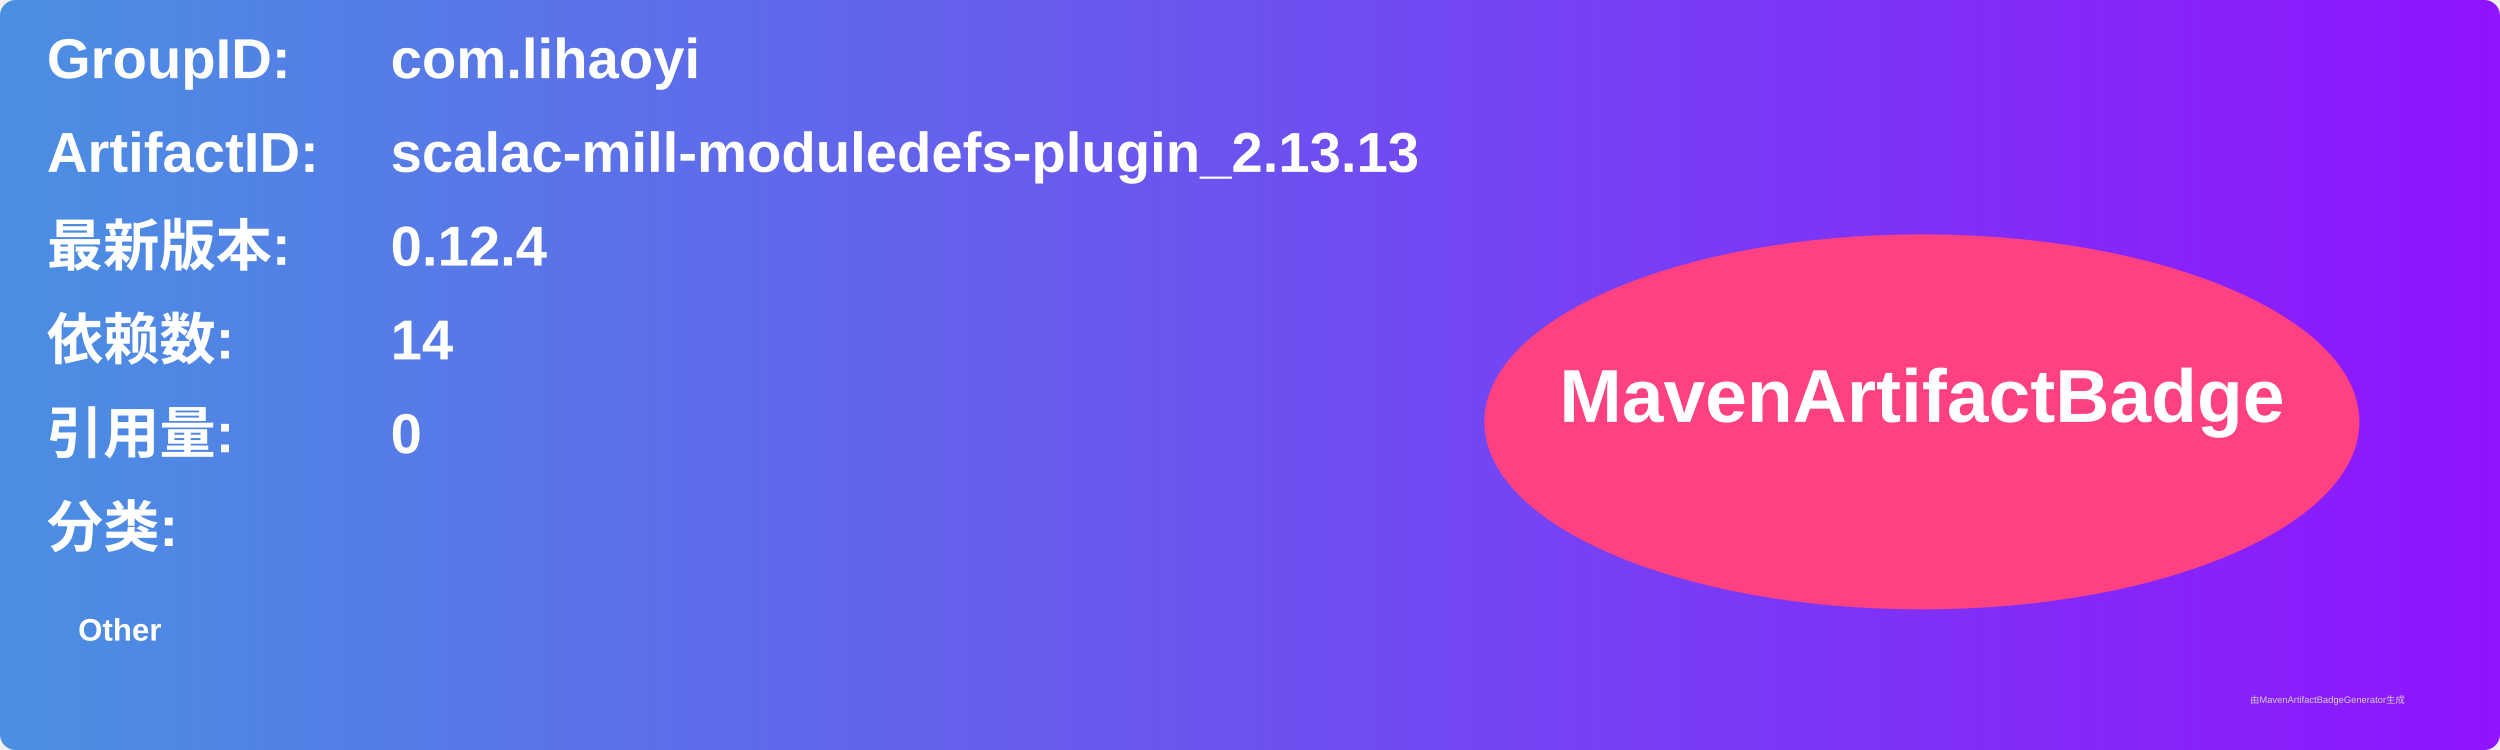
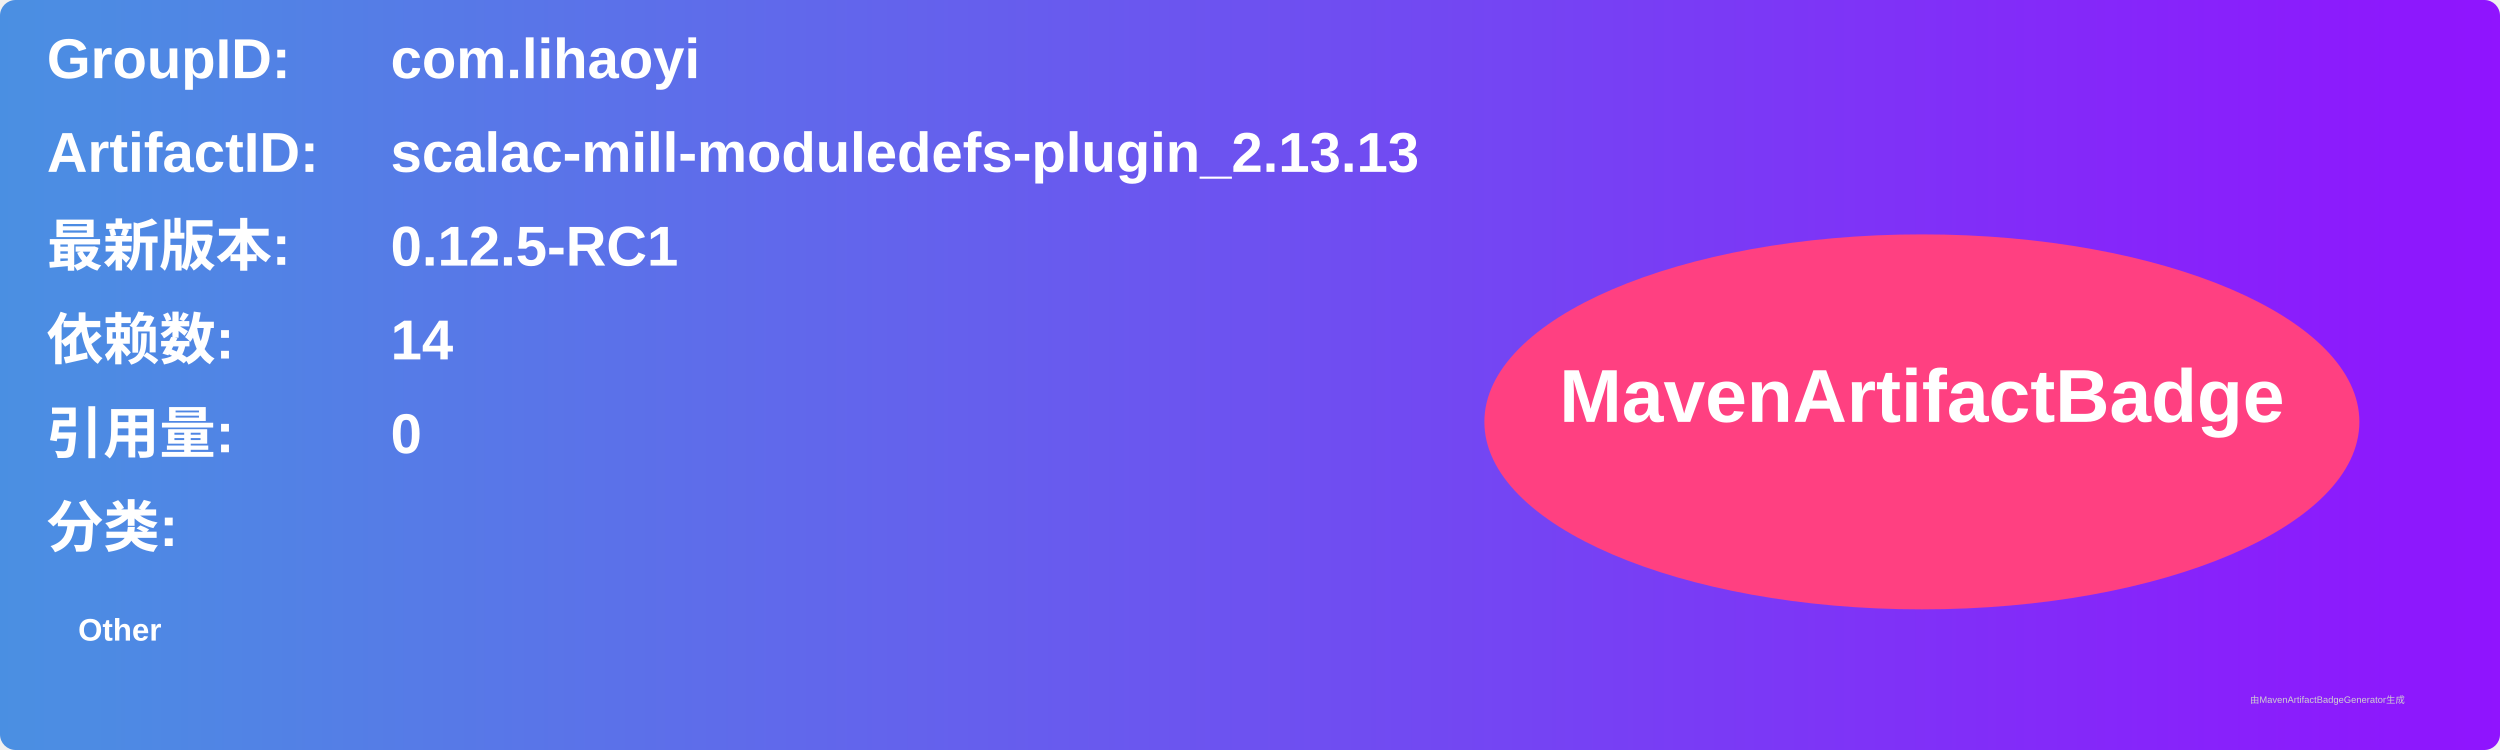
<svg xmlns="http://www.w3.org/2000/svg" width="800" height="240" viewBox="0 0 800 240">
  <linearGradient id="grad" x1="0%" y1="0%" x2="100%" y2="0%">
    <stop offset="0%" stop-color="#4a90e2" />
    <stop offset="100%" stop-color="#9013fe" />
  </linearGradient>
  <rect width="100%" height="100%" rx="5" ry="5" fill="url(#grad)" />
  <g transform="translate(15, 15)">
    <text x="0" y="10" font-family="Arial" font-size="18" fill="white" font-weight="bold" width="260">GroupID:</text>
    <text x="110" y="10" font-family="Arial" font-size="18" fill="white" font-weight="bold" width="460">com.lihaoyi</text>
    <text x="0" y="40" font-family="Arial" font-size="18" fill="white" font-weight="bold" width="260">ArtifactID:</text>
    <text x="110" y="40" font-family="Arial" font-size="18" fill="white" font-weight="bold" width="460">scalac-mill-moduledefs-plugin_2.13.13</text>
    <text x="0" y="70" font-family="Arial" font-size="18" fill="white" font-weight="bold">最新版本:</text>
    <text x="110" y="70" font-family="Arial" font-size="18" fill="white" font-weight="bold">
-       <tspan font-weight="bold">0.12.4</tspan>
+       <tspan font-weight="bold">0.12.5-RC1</tspan>
    </text>
    <text x="0" y="100" font-family="Arial" font-size="18" fill="white" font-weight="bold">依赖数: </text>
    <text x="110" y="100" font-family="Arial" font-size="18" fill="white">
      <tspan font-weight="bold">14</tspan>
    </text>
    <text x="0" y="130" font-family="Arial" font-size="18" fill="white" font-weight="bold">引用量: </text>
    <text x="110" y="130" font-family="Arial" font-size="18" fill="white">
      <tspan font-weight="bold">0</tspan>
    </text>
    <text x="0" y="160" font-family="Arial" font-size="18" fill="white" font-weight="bold">分类:</text>
    <text x="10" y="190" font-family="Arial" font-size="10" fill="white">
      <tspan font-weight="bold">Other</tspan>
    </text>
    <ellipse cx="600" cy="120" rx="140" ry="60" fill="#ff4081" />
    <text x="600" y="120" text-anchor="middle" font-family="Arial" font-size="24" fill="white" font-weight="bold">MavenArtifactBadge</text>
  </g>
  <text x="720" y="225" font-family="Arial" font-size="3" fill="#d0d0d0">由MavenArtifactBadgeGenerator生成</text>
</svg>
